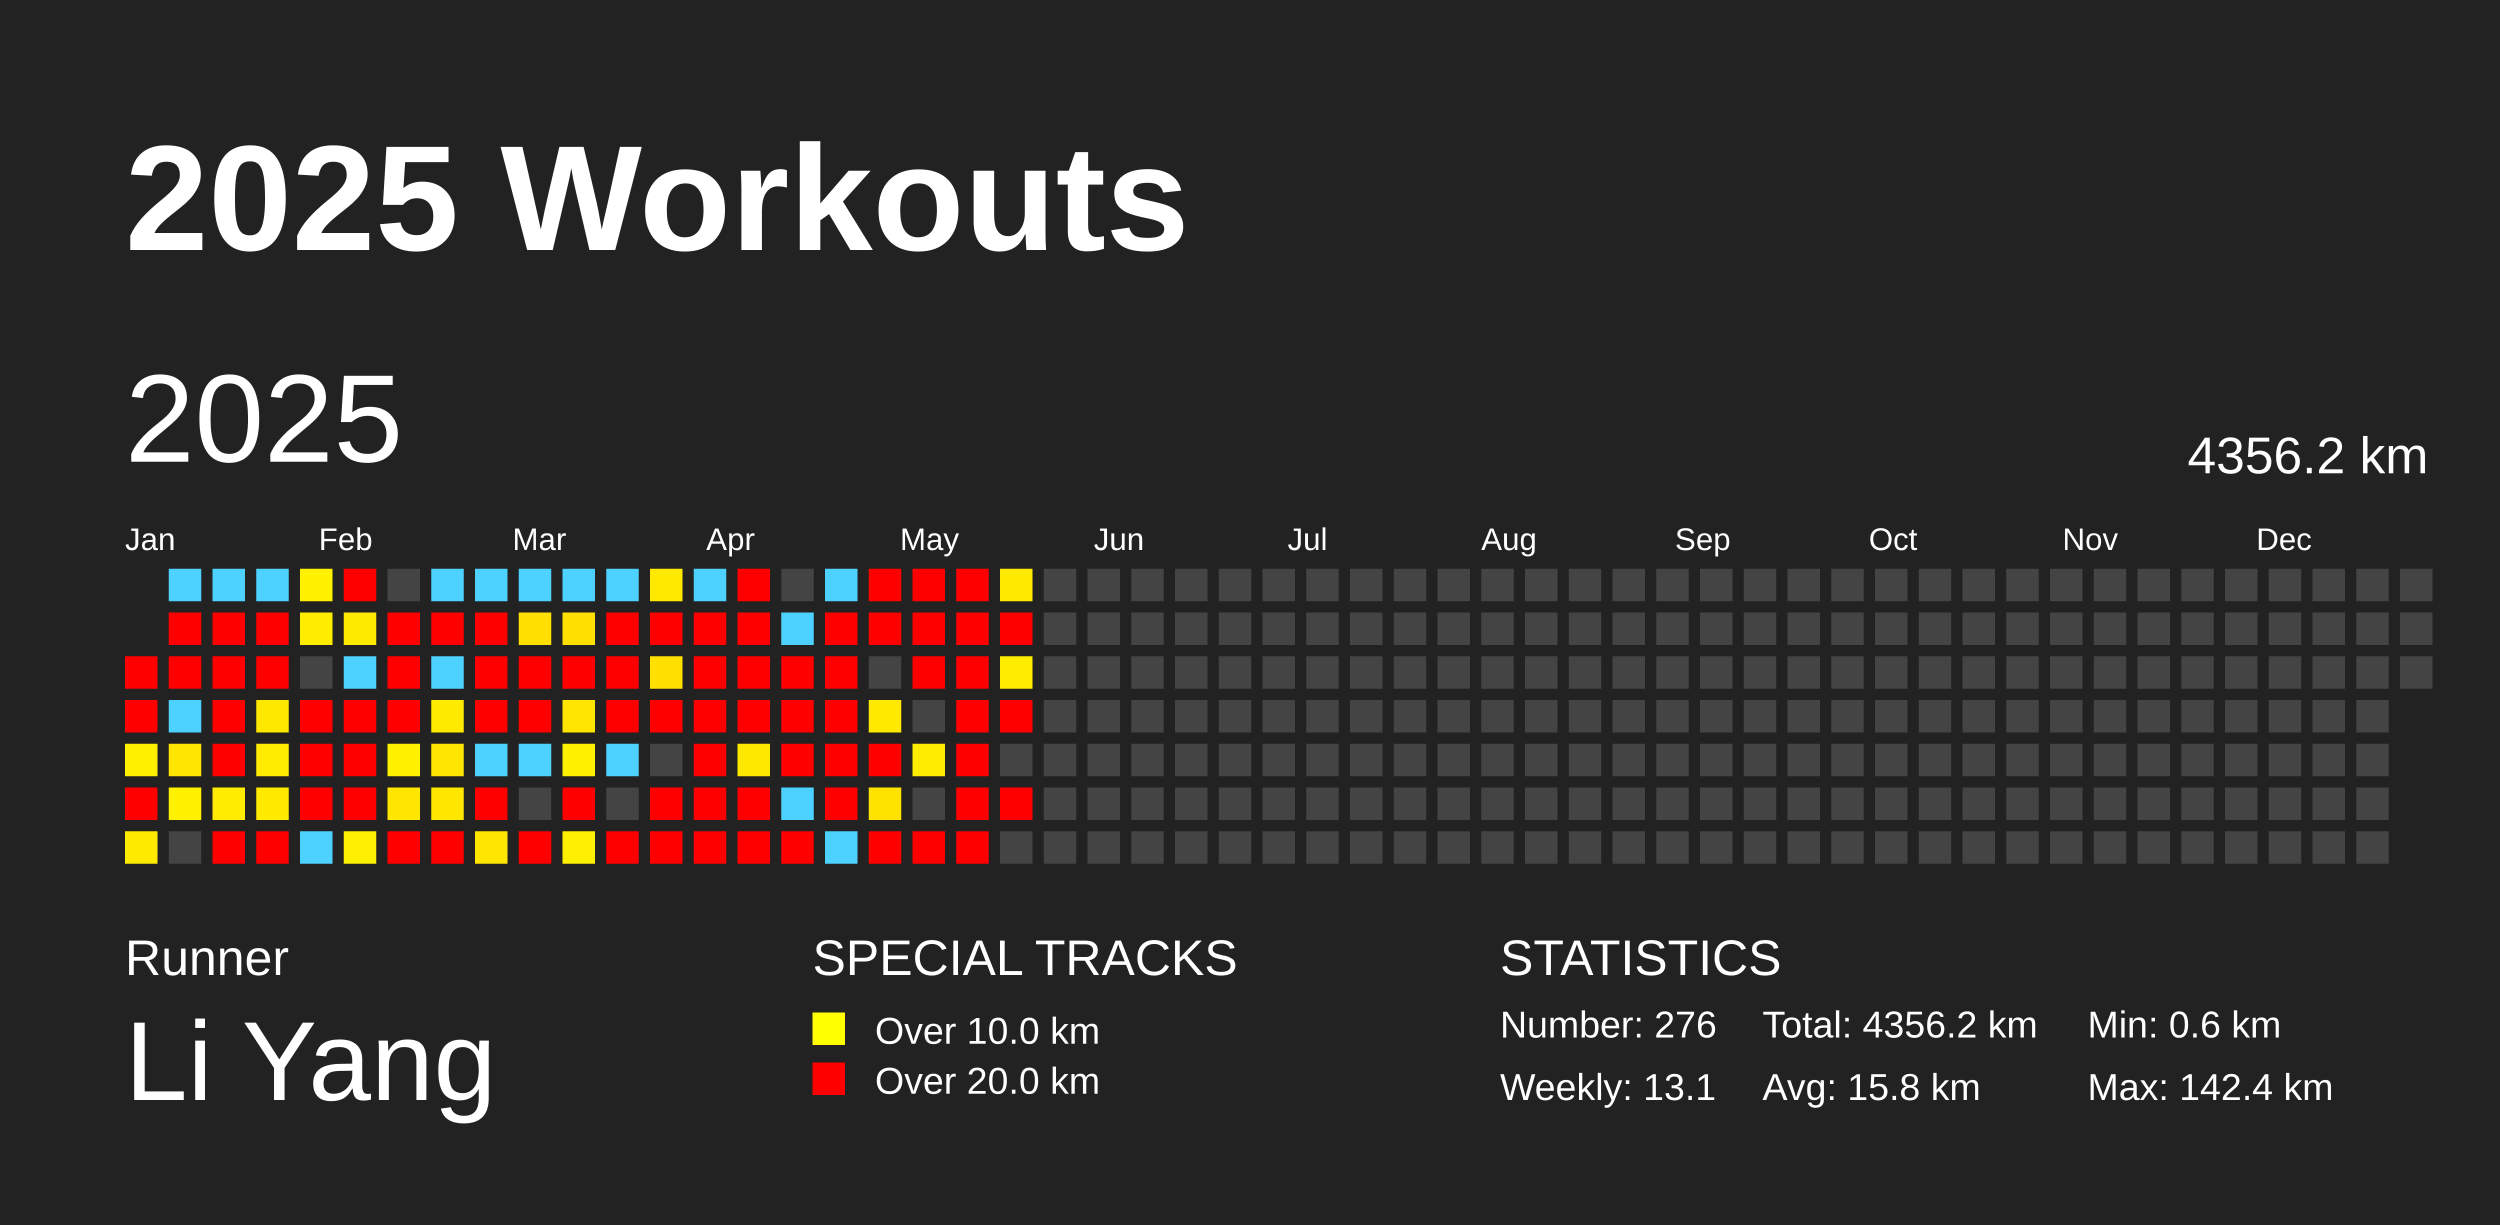
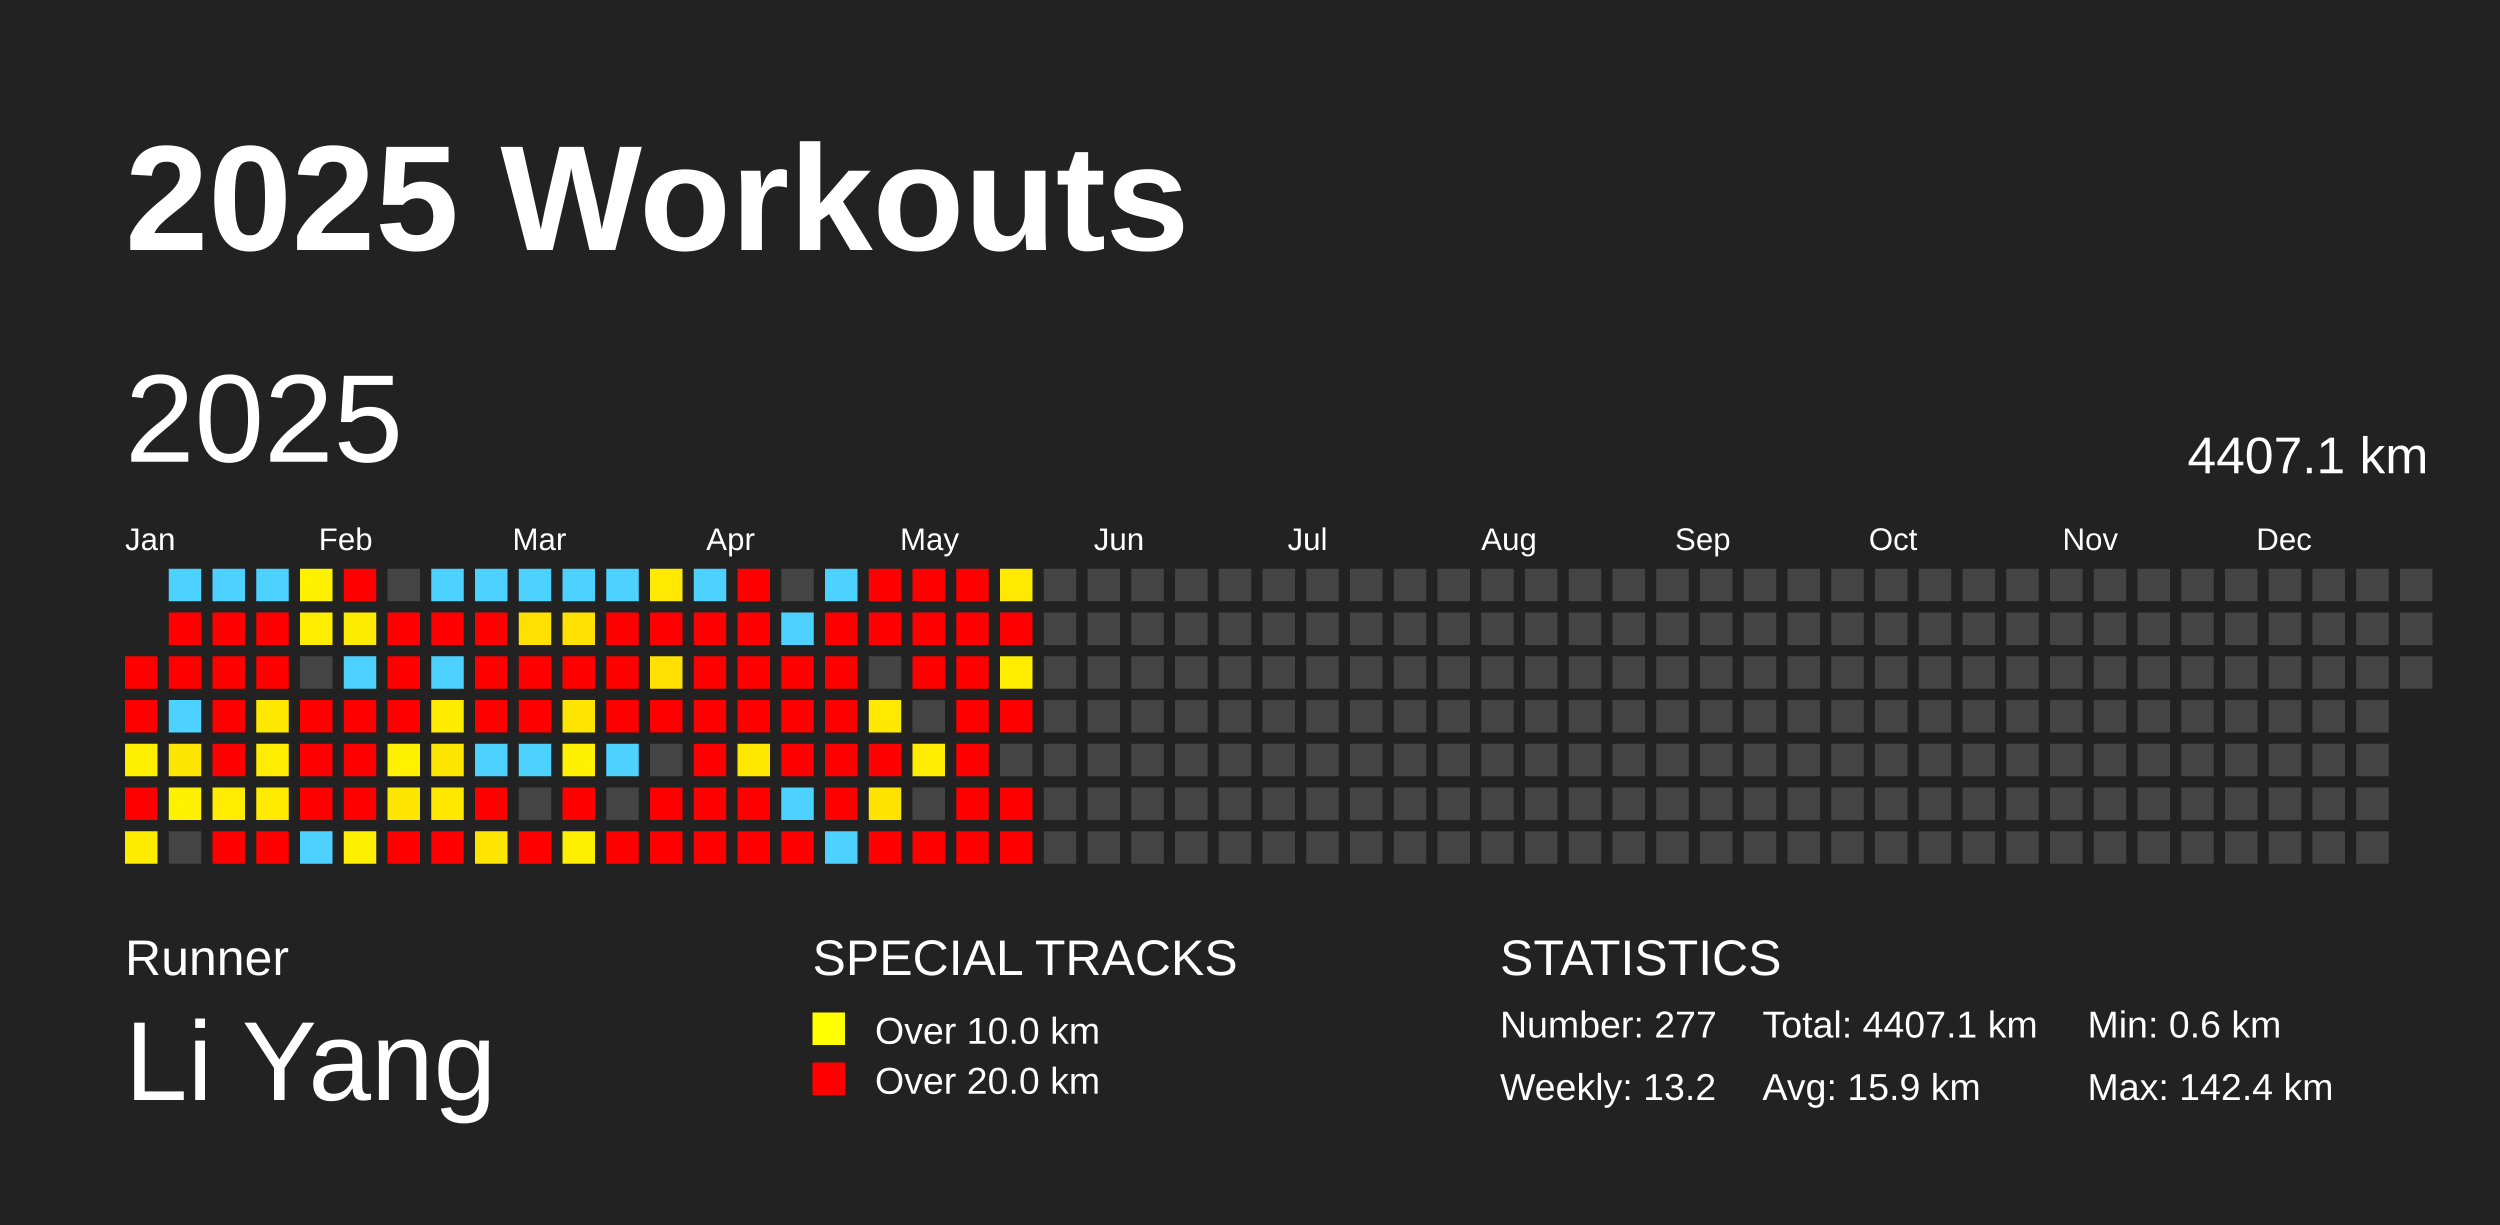
<svg xmlns="http://www.w3.org/2000/svg" baseProfile="full" height="98mm" version="1.1" viewBox="0,0,200,98" width="200mm">
  <defs />
  <rect fill="#222222" height="98" width="200" x="0" y="0" />
  <text fill="#FFFFFF" style="font-size:12px; font-family:Arial; font-weight:bold;" x="10" y="20">2025 Workouts</text>
  <text fill="#FFFFFF" style="font-size:4px; font-family:Arial" x="10" y="78">Runner</text>
  <text fill="#FFFFFF" style="font-size:9px; font-family:Arial" x="10" y="88">Li Yang</text>
  <text fill="#FFFFFF" style="font-size:4px; font-family:Arial" x="65" y="78">SPECIAL TRACKS</text>
  <rect fill="yellow" height="2.6" width="2.6" x="65" y="81" />
  <text fill="#FFFFFF" style="font-size:3px; font-family:Arial" x="70" y="83.5">Over 10.0 km</text>
  <rect fill="red" height="2.6" width="2.6" x="65" y="85" />
  <text fill="#FFFFFF" style="font-size:3px; font-family:Arial" x="70" y="87.5">Over 20.0 km</text>
  <text fill="#FFFFFF" style="font-size:4px; font-family:Arial" x="120" y="78">STATISTICS</text>
-   <text fill="#FFFFFF" style="font-size:3px; font-family:Arial" x="120" y="83">Number: 276</text>
-   <text fill="#FFFFFF" style="font-size:3px; font-family:Arial" x="120" y="88">Weekly: 13.1</text>
-   <text fill="#FFFFFF" style="font-size:3px; font-family:Arial" x="141" y="83">Total: 4356.2 km</text>
-   <text fill="#FFFFFF" style="font-size:3px; font-family:Arial" x="141" y="88">Avg: 15.8 km</text>
+   <text fill="#FFFFFF" style="font-size:3px; font-family:Arial" x="120" y="83">Number: 277</text>
+   <text fill="#FFFFFF" style="font-size:3px; font-family:Arial" x="120" y="88">Weekly: 13.2</text>
+   <text fill="#FFFFFF" style="font-size:3px; font-family:Arial" x="141" y="83">Total: 4407.1 km</text>
+   <text fill="#FFFFFF" style="font-size:3px; font-family:Arial" x="141" y="88">Avg: 15.9 km</text>
  <text fill="#FFFFFF" style="font-size:3px; font-family:Arial" x="167" y="83">Min: 0.6 km</text>
  <text fill="#FFFFFF" style="font-size:3px; font-family:Arial" x="167" y="88">Max: 142.4 km</text>
  <text dominant-baseline="hanging" fill="#FFFFFF" style="font-size:10.0px; font-family:Arial;" x="10" y="30">2025</text>
-   <text dominant-baseline="hanging" fill="#FFFFFF" style="font-size:4.125px; font-family:Arial;" x="175" y="35">4356.2 km</text>
+   <text dominant-baseline="hanging" fill="#FFFFFF" style="font-size:4.125px; font-family:Arial;" x="175" y="35">4407.1 km</text>
  <text fill="#FFFFFF" style="font-size:2.5px; font-family:Arial" x="10.0" y="44">Jan</text>
  <text fill="#FFFFFF" style="font-size:2.5px; font-family:Arial" x="25.5" y="44">Feb</text>
  <text fill="#FFFFFF" style="font-size:2.5px; font-family:Arial" x="41.0" y="44">Mar</text>
  <text fill="#FFFFFF" style="font-size:2.5px; font-family:Arial" x="56.5" y="44">Apr</text>
  <text fill="#FFFFFF" style="font-size:2.5px; font-family:Arial" x="72.0" y="44">May</text>
  <text fill="#FFFFFF" style="font-size:2.5px; font-family:Arial" x="87.5" y="44">Jun</text>
  <text fill="#FFFFFF" style="font-size:2.5px; font-family:Arial" x="103.0" y="44">Jul</text>
  <text fill="#FFFFFF" style="font-size:2.5px; font-family:Arial" x="118.5" y="44">Aug</text>
  <text fill="#FFFFFF" style="font-size:2.5px; font-family:Arial" x="134.0" y="44">Sep</text>
  <text fill="#FFFFFF" style="font-size:2.5px; font-family:Arial" x="149.5" y="44">Oct</text>
  <text fill="#FFFFFF" style="font-size:2.5px; font-family:Arial" x="165.0" y="44">Nov</text>
  <text fill="#FFFFFF" style="font-size:2.5px; font-family:Arial" x="180.5" y="44">Dec</text>
  <rect fill="red" height="2.6" width="2.6" x="10.0" y="52.5" />
  <rect fill="red" height="2.6" width="2.6" x="10.0" y="56.0" />
  <rect fill="#fff000" height="2.6" width="2.6" x="10.0" y="59.5" />
  <rect fill="red" height="2.6" width="2.6" x="10.0" y="63.0" />
  <rect fill="#ffeb00" height="2.6" width="2.6" x="10.0" y="66.5" />
  <rect fill="#4dd2ff" height="2.6" width="2.6" x="13.5" y="45.5" />
  <rect fill="red" height="2.6" width="2.6" x="13.5" y="49.0" />
  <rect fill="red" height="2.6" width="2.6" x="13.5" y="52.5" />
  <rect fill="#4dd2ff" height="2.6" width="2.6" x="13.5" y="56.0" />
  <rect fill="#ffe600" height="2.6" width="2.6" x="13.5" y="59.5" />
  <rect fill="#fff100" height="2.6" width="2.6" x="13.5" y="63.0" />
  <rect fill="#444444" height="2.6" width="2.6" x="13.5" y="66.5" />
  <rect fill="#4dd2ff" height="2.6" width="2.6" x="17.0" y="45.5" />
  <rect fill="red" height="2.6" width="2.6" x="17.0" y="49.0" />
  <rect fill="red" height="2.6" width="2.6" x="17.0" y="52.5" />
  <rect fill="red" height="2.6" width="2.6" x="17.0" y="56.0" />
  <rect fill="red" height="2.6" width="2.6" x="17.0" y="59.5" />
  <rect fill="#ffec00" height="2.6" width="2.6" x="17.0" y="63.0" />
  <rect fill="red" height="2.6" width="2.6" x="17.0" y="66.5" />
  <rect fill="#4dd2ff" height="2.6" width="2.6" x="20.5" y="45.5" />
  <rect fill="red" height="2.6" width="2.6" x="20.5" y="49.0" />
  <rect fill="red" height="2.6" width="2.6" x="20.5" y="52.5" />
  <rect fill="#ffe800" height="2.6" width="2.6" x="20.5" y="56.0" />
  <rect fill="#ffec00" height="2.6" width="2.6" x="20.5" y="59.5" />
  <rect fill="#ffea00" height="2.6" width="2.6" x="20.5" y="63.0" />
  <rect fill="red" height="2.6" width="2.6" x="20.5" y="66.5" />
  <rect fill="#fff100" height="2.6" width="2.6" x="24.0" y="45.5" />
  <rect fill="#ffed00" height="2.6" width="2.6" x="24.0" y="49.0" />
  <rect fill="#444444" height="2.6" width="2.6" x="24.0" y="52.5" />
  <rect fill="red" height="2.6" width="2.6" x="24.0" y="56.0" />
  <rect fill="red" height="2.6" width="2.6" x="24.0" y="59.5" />
  <rect fill="red" height="2.6" width="2.6" x="24.0" y="63.0" />
  <rect fill="#4dd2ff" height="2.6" width="2.6" x="24.0" y="66.5" />
  <rect fill="red" height="2.6" width="2.6" x="27.5" y="45.5" />
  <rect fill="#ffeb00" height="2.6" width="2.6" x="27.5" y="49.0" />
  <rect fill="#4dd2ff" height="2.6" width="2.6" x="27.5" y="52.5" />
  <rect fill="red" height="2.6" width="2.6" x="27.5" y="56.0" />
  <rect fill="red" height="2.6" width="2.6" x="27.5" y="59.5" />
  <rect fill="red" height="2.6" width="2.6" x="27.5" y="63.0" />
  <rect fill="#ffef00" height="2.6" width="2.6" x="27.5" y="66.5" />
  <rect fill="#444444" height="2.6" width="2.6" x="31.0" y="45.5" />
  <rect fill="red" height="2.6" width="2.6" x="31.0" y="49.0" />
  <rect fill="red" height="2.6" width="2.6" x="31.0" y="52.5" />
  <rect fill="red" height="2.6" width="2.6" x="31.0" y="56.0" />
  <rect fill="#fff100" height="2.6" width="2.6" x="31.0" y="59.5" />
  <rect fill="#ffe600" height="2.6" width="2.6" x="31.0" y="63.0" />
  <rect fill="red" height="2.6" width="2.6" x="31.0" y="66.5" />
  <rect fill="#4dd2ff" height="2.6" width="2.6" x="34.5" y="45.5" />
  <rect fill="red" height="2.6" width="2.6" x="34.5" y="49.0" />
  <rect fill="#4dd2ff" height="2.6" width="2.6" x="34.5" y="52.5" />
  <rect fill="#ffeb00" height="2.6" width="2.6" x="34.5" y="56.0" />
  <rect fill="#ffe600" height="2.6" width="2.6" x="34.5" y="59.5" />
  <rect fill="#ffe700" height="2.6" width="2.6" x="34.5" y="63.0" />
  <rect fill="red" height="2.6" width="2.6" x="34.5" y="66.5" />
  <rect fill="#4dd2ff" height="2.6" width="2.6" x="38.0" y="45.5" />
  <rect fill="red" height="2.6" width="2.6" x="38.0" y="49.0" />
  <rect fill="red" height="2.6" width="2.6" x="38.0" y="52.5" />
  <rect fill="red" height="2.6" width="2.6" x="38.0" y="56.0" />
  <rect fill="#4dd2ff" height="2.6" width="2.6" x="38.0" y="59.5" />
  <rect fill="red" height="2.6" width="2.6" x="38.0" y="63.0" />
  <rect fill="#ffe600" height="2.6" width="2.6" x="38.0" y="66.5" />
  <rect fill="#4dd2ff" height="2.6" width="2.6" x="41.5" y="45.5" />
  <rect fill="#ffe000" height="2.6" width="2.6" x="41.5" y="49.0" />
  <rect fill="red" height="2.6" width="2.6" x="41.5" y="52.5" />
  <rect fill="red" height="2.6" width="2.6" x="41.5" y="56.0" />
  <rect fill="#4dd2ff" height="2.6" width="2.6" x="41.5" y="59.5" />
  <rect fill="#444444" height="2.6" width="2.6" x="41.5" y="63.0" />
  <rect fill="red" height="2.6" width="2.6" x="41.5" y="66.5" />
  <rect fill="#4dd2ff" height="2.6" width="2.6" x="45.0" y="45.5" />
  <rect fill="#ffe000" height="2.6" width="2.6" x="45.0" y="49.0" />
  <rect fill="red" height="2.6" width="2.6" x="45.0" y="52.5" />
  <rect fill="#ffe400" height="2.6" width="2.6" x="45.0" y="56.0" />
  <rect fill="#fff100" height="2.6" width="2.6" x="45.0" y="59.5" />
  <rect fill="red" height="2.6" width="2.6" x="45.0" y="63.0" />
  <rect fill="#ffef00" height="2.6" width="2.6" x="45.0" y="66.5" />
  <rect fill="#4dd2ff" height="2.6" width="2.6" x="48.5" y="45.5" />
  <rect fill="red" height="2.6" width="2.6" x="48.5" y="49.0" />
  <rect fill="red" height="2.6" width="2.6" x="48.5" y="52.5" />
  <rect fill="red" height="2.6" width="2.6" x="48.5" y="56.0" />
  <rect fill="#4dd2ff" height="2.6" width="2.6" x="48.5" y="59.5" />
  <rect fill="#444444" height="2.6" width="2.6" x="48.5" y="63.0" />
  <rect fill="red" height="2.6" width="2.6" x="48.5" y="66.5" />
  <rect fill="#ffe900" height="2.6" width="2.6" x="52.0" y="45.5" />
  <rect fill="red" height="2.6" width="2.6" x="52.0" y="49.0" />
  <rect fill="#ffe000" height="2.6" width="2.6" x="52.0" y="52.5" />
  <rect fill="red" height="2.6" width="2.6" x="52.0" y="56.0" />
  <rect fill="#444444" height="2.6" width="2.6" x="52.0" y="59.5" />
  <rect fill="red" height="2.6" width="2.6" x="52.0" y="63.0" />
  <rect fill="red" height="2.6" width="2.6" x="52.0" y="66.5" />
  <rect fill="#4dd2ff" height="2.6" width="2.6" x="55.5" y="45.5" />
  <rect fill="red" height="2.6" width="2.6" x="55.5" y="49.0" />
  <rect fill="red" height="2.6" width="2.6" x="55.5" y="52.5" />
  <rect fill="red" height="2.6" width="2.6" x="55.5" y="56.0" />
  <rect fill="red" height="2.6" width="2.6" x="55.5" y="59.5" />
  <rect fill="red" height="2.6" width="2.6" x="55.5" y="63.0" />
  <rect fill="red" height="2.6" width="2.6" x="55.5" y="66.5" />
  <rect fill="red" height="2.6" width="2.6" x="59.0" y="45.5" />
  <rect fill="red" height="2.6" width="2.6" x="59.0" y="49.0" />
  <rect fill="red" height="2.6" width="2.6" x="59.0" y="52.5" />
  <rect fill="red" height="2.6" width="2.6" x="59.0" y="56.0" />
  <rect fill="#ffe800" height="2.6" width="2.6" x="59.0" y="59.5" />
  <rect fill="red" height="2.6" width="2.6" x="59.0" y="63.0" />
  <rect fill="red" height="2.6" width="2.6" x="59.0" y="66.5" />
  <rect fill="#444444" height="2.6" width="2.6" x="62.5" y="45.5" />
  <rect fill="#4dd2ff" height="2.6" width="2.6" x="62.5" y="49.0" />
  <rect fill="red" height="2.6" width="2.6" x="62.5" y="52.5" />
  <rect fill="red" height="2.6" width="2.6" x="62.5" y="56.0" />
  <rect fill="red" height="2.6" width="2.6" x="62.5" y="59.5" />
  <rect fill="#4dd2ff" height="2.6" width="2.6" x="62.5" y="63.0" />
  <rect fill="red" height="2.6" width="2.6" x="62.5" y="66.5" />
  <rect fill="#4dd2ff" height="2.6" width="2.6" x="66.0" y="45.5" />
  <rect fill="red" height="2.6" width="2.6" x="66.0" y="49.0" />
  <rect fill="red" height="2.6" width="2.6" x="66.0" y="52.5" />
  <rect fill="red" height="2.6" width="2.6" x="66.0" y="56.0" />
  <rect fill="red" height="2.6" width="2.6" x="66.0" y="59.5" />
  <rect fill="red" height="2.6" width="2.6" x="66.0" y="63.0" />
  <rect fill="#4dd2ff" height="2.6" width="2.6" x="66.0" y="66.5" />
  <rect fill="red" height="2.6" width="2.6" x="69.5" y="45.5" />
  <rect fill="red" height="2.6" width="2.6" x="69.5" y="49.0" />
  <rect fill="#444444" height="2.6" width="2.6" x="69.5" y="52.5" />
  <rect fill="#ffe900" height="2.6" width="2.6" x="69.5" y="56.0" />
  <rect fill="red" height="2.6" width="2.6" x="69.5" y="59.5" />
  <rect fill="#ffe300" height="2.6" width="2.6" x="69.5" y="63.0" />
  <rect fill="red" height="2.6" width="2.6" x="69.5" y="66.5" />
  <rect fill="red" height="2.6" width="2.6" x="73.0" y="45.5" />
  <rect fill="red" height="2.6" width="2.6" x="73.0" y="49.0" />
  <rect fill="red" height="2.6" width="2.6" x="73.0" y="52.5" />
  <rect fill="#444444" height="2.6" width="2.6" x="73.0" y="56.0" />
  <rect fill="#ffec00" height="2.6" width="2.6" x="73.0" y="59.5" />
  <rect fill="#444444" height="2.6" width="2.6" x="73.0" y="63.0" />
  <rect fill="red" height="2.6" width="2.6" x="73.0" y="66.5" />
  <rect fill="red" height="2.6" width="2.6" x="76.5" y="45.5" />
  <rect fill="red" height="2.6" width="2.6" x="76.5" y="49.0" />
  <rect fill="red" height="2.6" width="2.6" x="76.5" y="52.5" />
  <rect fill="red" height="2.6" width="2.6" x="76.5" y="56.0" />
  <rect fill="red" height="2.6" width="2.6" x="76.5" y="59.5" />
  <rect fill="red" height="2.6" width="2.6" x="76.5" y="63.0" />
  <rect fill="red" height="2.6" width="2.6" x="76.5" y="66.5" />
  <rect fill="#ffe900" height="2.6" width="2.6" x="80.0" y="45.5" />
  <rect fill="red" height="2.6" width="2.6" x="80.0" y="49.0" />
  <rect fill="#ffed00" height="2.6" width="2.6" x="80.0" y="52.5" />
  <rect fill="red" height="2.6" width="2.6" x="80.0" y="56.0" />
  <rect fill="#444444" height="2.6" width="2.6" x="80.0" y="59.5" />
  <rect fill="red" height="2.6" width="2.6" x="80.0" y="63.0" />
-   <rect fill="#444444" height="2.6" width="2.6" x="80.0" y="66.5" />
+   <rect fill="red" height="2.6" width="2.6" x="80.0" y="66.5" />
  <rect fill="#444444" height="2.6" width="2.6" x="83.5" y="45.5" />
  <rect fill="#444444" height="2.6" width="2.6" x="83.5" y="49.0" />
  <rect fill="#444444" height="2.6" width="2.6" x="83.5" y="52.5" />
  <rect fill="#444444" height="2.6" width="2.6" x="83.5" y="56.0" />
  <rect fill="#444444" height="2.6" width="2.6" x="83.5" y="59.5" />
  <rect fill="#444444" height="2.6" width="2.6" x="83.5" y="63.0" />
  <rect fill="#444444" height="2.6" width="2.6" x="83.5" y="66.5" />
  <rect fill="#444444" height="2.6" width="2.6" x="87.0" y="45.5" />
  <rect fill="#444444" height="2.6" width="2.6" x="87.0" y="49.0" />
  <rect fill="#444444" height="2.6" width="2.6" x="87.0" y="52.5" />
  <rect fill="#444444" height="2.6" width="2.6" x="87.0" y="56.0" />
  <rect fill="#444444" height="2.6" width="2.6" x="87.0" y="59.5" />
  <rect fill="#444444" height="2.6" width="2.6" x="87.0" y="63.0" />
  <rect fill="#444444" height="2.6" width="2.6" x="87.0" y="66.5" />
  <rect fill="#444444" height="2.6" width="2.6" x="90.5" y="45.5" />
  <rect fill="#444444" height="2.6" width="2.6" x="90.5" y="49.0" />
  <rect fill="#444444" height="2.6" width="2.6" x="90.5" y="52.5" />
  <rect fill="#444444" height="2.6" width="2.6" x="90.5" y="56.0" />
  <rect fill="#444444" height="2.6" width="2.6" x="90.5" y="59.5" />
  <rect fill="#444444" height="2.6" width="2.6" x="90.5" y="63.0" />
  <rect fill="#444444" height="2.6" width="2.6" x="90.5" y="66.5" />
  <rect fill="#444444" height="2.6" width="2.6" x="94.0" y="45.5" />
  <rect fill="#444444" height="2.6" width="2.6" x="94.0" y="49.0" />
  <rect fill="#444444" height="2.6" width="2.6" x="94.0" y="52.5" />
  <rect fill="#444444" height="2.6" width="2.6" x="94.0" y="56.0" />
  <rect fill="#444444" height="2.6" width="2.6" x="94.0" y="59.5" />
  <rect fill="#444444" height="2.6" width="2.6" x="94.0" y="63.0" />
  <rect fill="#444444" height="2.6" width="2.6" x="94.0" y="66.5" />
  <rect fill="#444444" height="2.6" width="2.6" x="97.5" y="45.5" />
  <rect fill="#444444" height="2.6" width="2.6" x="97.5" y="49.0" />
  <rect fill="#444444" height="2.6" width="2.6" x="97.5" y="52.5" />
  <rect fill="#444444" height="2.6" width="2.6" x="97.5" y="56.0" />
  <rect fill="#444444" height="2.6" width="2.6" x="97.5" y="59.5" />
  <rect fill="#444444" height="2.6" width="2.6" x="97.5" y="63.0" />
  <rect fill="#444444" height="2.6" width="2.6" x="97.5" y="66.5" />
  <rect fill="#444444" height="2.6" width="2.6" x="101.0" y="45.5" />
  <rect fill="#444444" height="2.6" width="2.6" x="101.0" y="49.0" />
  <rect fill="#444444" height="2.6" width="2.6" x="101.0" y="52.5" />
  <rect fill="#444444" height="2.6" width="2.6" x="101.0" y="56.0" />
  <rect fill="#444444" height="2.6" width="2.6" x="101.0" y="59.5" />
  <rect fill="#444444" height="2.6" width="2.6" x="101.0" y="63.0" />
  <rect fill="#444444" height="2.6" width="2.6" x="101.0" y="66.5" />
  <rect fill="#444444" height="2.6" width="2.6" x="104.5" y="45.5" />
  <rect fill="#444444" height="2.6" width="2.6" x="104.5" y="49.0" />
  <rect fill="#444444" height="2.6" width="2.6" x="104.5" y="52.5" />
  <rect fill="#444444" height="2.6" width="2.6" x="104.5" y="56.0" />
  <rect fill="#444444" height="2.6" width="2.6" x="104.5" y="59.5" />
  <rect fill="#444444" height="2.6" width="2.6" x="104.5" y="63.0" />
  <rect fill="#444444" height="2.6" width="2.6" x="104.5" y="66.5" />
  <rect fill="#444444" height="2.6" width="2.6" x="108.0" y="45.5" />
  <rect fill="#444444" height="2.6" width="2.6" x="108.0" y="49.0" />
  <rect fill="#444444" height="2.6" width="2.6" x="108.0" y="52.5" />
  <rect fill="#444444" height="2.6" width="2.6" x="108.0" y="56.0" />
  <rect fill="#444444" height="2.6" width="2.6" x="108.0" y="59.5" />
  <rect fill="#444444" height="2.6" width="2.6" x="108.0" y="63.0" />
  <rect fill="#444444" height="2.6" width="2.6" x="108.0" y="66.5" />
  <rect fill="#444444" height="2.6" width="2.6" x="111.5" y="45.5" />
  <rect fill="#444444" height="2.6" width="2.6" x="111.5" y="49.0" />
  <rect fill="#444444" height="2.6" width="2.6" x="111.5" y="52.5" />
  <rect fill="#444444" height="2.6" width="2.6" x="111.5" y="56.0" />
  <rect fill="#444444" height="2.6" width="2.6" x="111.5" y="59.5" />
  <rect fill="#444444" height="2.6" width="2.6" x="111.5" y="63.0" />
  <rect fill="#444444" height="2.6" width="2.6" x="111.5" y="66.5" />
  <rect fill="#444444" height="2.6" width="2.6" x="115.0" y="45.5" />
  <rect fill="#444444" height="2.6" width="2.6" x="115.0" y="49.0" />
  <rect fill="#444444" height="2.6" width="2.6" x="115.0" y="52.5" />
  <rect fill="#444444" height="2.6" width="2.6" x="115.0" y="56.0" />
  <rect fill="#444444" height="2.6" width="2.6" x="115.0" y="59.5" />
  <rect fill="#444444" height="2.6" width="2.6" x="115.0" y="63.0" />
  <rect fill="#444444" height="2.6" width="2.6" x="115.0" y="66.5" />
  <rect fill="#444444" height="2.6" width="2.6" x="118.5" y="45.5" />
  <rect fill="#444444" height="2.6" width="2.6" x="118.5" y="49.0" />
  <rect fill="#444444" height="2.6" width="2.6" x="118.5" y="52.5" />
  <rect fill="#444444" height="2.6" width="2.6" x="118.5" y="56.0" />
  <rect fill="#444444" height="2.6" width="2.6" x="118.5" y="59.5" />
  <rect fill="#444444" height="2.6" width="2.6" x="118.5" y="63.0" />
  <rect fill="#444444" height="2.6" width="2.6" x="118.5" y="66.5" />
  <rect fill="#444444" height="2.6" width="2.6" x="122.0" y="45.5" />
  <rect fill="#444444" height="2.6" width="2.6" x="122.0" y="49.0" />
  <rect fill="#444444" height="2.6" width="2.6" x="122.0" y="52.5" />
  <rect fill="#444444" height="2.6" width="2.6" x="122.0" y="56.0" />
  <rect fill="#444444" height="2.6" width="2.6" x="122.0" y="59.5" />
  <rect fill="#444444" height="2.6" width="2.6" x="122.0" y="63.0" />
  <rect fill="#444444" height="2.6" width="2.6" x="122.0" y="66.5" />
  <rect fill="#444444" height="2.6" width="2.6" x="125.5" y="45.5" />
  <rect fill="#444444" height="2.6" width="2.6" x="125.5" y="49.0" />
  <rect fill="#444444" height="2.6" width="2.6" x="125.5" y="52.5" />
  <rect fill="#444444" height="2.6" width="2.6" x="125.5" y="56.0" />
  <rect fill="#444444" height="2.6" width="2.6" x="125.5" y="59.5" />
  <rect fill="#444444" height="2.6" width="2.6" x="125.5" y="63.0" />
  <rect fill="#444444" height="2.6" width="2.6" x="125.5" y="66.5" />
  <rect fill="#444444" height="2.6" width="2.6" x="129.0" y="45.5" />
  <rect fill="#444444" height="2.6" width="2.6" x="129.0" y="49.0" />
  <rect fill="#444444" height="2.6" width="2.6" x="129.0" y="52.5" />
  <rect fill="#444444" height="2.6" width="2.6" x="129.0" y="56.0" />
  <rect fill="#444444" height="2.6" width="2.6" x="129.0" y="59.5" />
  <rect fill="#444444" height="2.6" width="2.6" x="129.0" y="63.0" />
  <rect fill="#444444" height="2.6" width="2.6" x="129.0" y="66.5" />
  <rect fill="#444444" height="2.6" width="2.6" x="132.5" y="45.5" />
  <rect fill="#444444" height="2.6" width="2.6" x="132.5" y="49.0" />
  <rect fill="#444444" height="2.6" width="2.6" x="132.5" y="52.5" />
  <rect fill="#444444" height="2.6" width="2.6" x="132.5" y="56.0" />
  <rect fill="#444444" height="2.6" width="2.6" x="132.5" y="59.5" />
  <rect fill="#444444" height="2.6" width="2.6" x="132.5" y="63.0" />
  <rect fill="#444444" height="2.6" width="2.6" x="132.5" y="66.5" />
  <rect fill="#444444" height="2.6" width="2.6" x="136.0" y="45.5" />
  <rect fill="#444444" height="2.6" width="2.6" x="136.0" y="49.0" />
  <rect fill="#444444" height="2.6" width="2.6" x="136.0" y="52.5" />
  <rect fill="#444444" height="2.6" width="2.6" x="136.0" y="56.0" />
  <rect fill="#444444" height="2.6" width="2.6" x="136.0" y="59.5" />
  <rect fill="#444444" height="2.6" width="2.6" x="136.0" y="63.0" />
  <rect fill="#444444" height="2.6" width="2.6" x="136.0" y="66.5" />
  <rect fill="#444444" height="2.6" width="2.6" x="139.5" y="45.5" />
  <rect fill="#444444" height="2.6" width="2.6" x="139.5" y="49.0" />
  <rect fill="#444444" height="2.6" width="2.6" x="139.5" y="52.5" />
  <rect fill="#444444" height="2.6" width="2.6" x="139.5" y="56.0" />
  <rect fill="#444444" height="2.6" width="2.6" x="139.5" y="59.5" />
  <rect fill="#444444" height="2.6" width="2.6" x="139.5" y="63.0" />
  <rect fill="#444444" height="2.6" width="2.6" x="139.5" y="66.5" />
  <rect fill="#444444" height="2.6" width="2.6" x="143.0" y="45.5" />
  <rect fill="#444444" height="2.6" width="2.6" x="143.0" y="49.0" />
  <rect fill="#444444" height="2.6" width="2.6" x="143.0" y="52.5" />
  <rect fill="#444444" height="2.6" width="2.6" x="143.0" y="56.0" />
  <rect fill="#444444" height="2.6" width="2.6" x="143.0" y="59.5" />
  <rect fill="#444444" height="2.6" width="2.6" x="143.0" y="63.0" />
  <rect fill="#444444" height="2.6" width="2.6" x="143.0" y="66.5" />
  <rect fill="#444444" height="2.6" width="2.6" x="146.5" y="45.5" />
  <rect fill="#444444" height="2.6" width="2.6" x="146.5" y="49.0" />
  <rect fill="#444444" height="2.6" width="2.6" x="146.5" y="52.5" />
  <rect fill="#444444" height="2.6" width="2.6" x="146.5" y="56.0" />
  <rect fill="#444444" height="2.6" width="2.6" x="146.5" y="59.5" />
  <rect fill="#444444" height="2.6" width="2.6" x="146.5" y="63.0" />
  <rect fill="#444444" height="2.6" width="2.6" x="146.5" y="66.5" />
  <rect fill="#444444" height="2.6" width="2.6" x="150.0" y="45.5" />
  <rect fill="#444444" height="2.6" width="2.6" x="150.0" y="49.0" />
  <rect fill="#444444" height="2.6" width="2.6" x="150.0" y="52.5" />
  <rect fill="#444444" height="2.6" width="2.6" x="150.0" y="56.0" />
  <rect fill="#444444" height="2.6" width="2.6" x="150.0" y="59.5" />
  <rect fill="#444444" height="2.6" width="2.6" x="150.0" y="63.0" />
  <rect fill="#444444" height="2.6" width="2.6" x="150.0" y="66.5" />
  <rect fill="#444444" height="2.6" width="2.6" x="153.5" y="45.5" />
  <rect fill="#444444" height="2.6" width="2.6" x="153.5" y="49.0" />
  <rect fill="#444444" height="2.6" width="2.6" x="153.5" y="52.5" />
  <rect fill="#444444" height="2.6" width="2.6" x="153.5" y="56.0" />
  <rect fill="#444444" height="2.6" width="2.6" x="153.5" y="59.5" />
  <rect fill="#444444" height="2.6" width="2.6" x="153.5" y="63.0" />
  <rect fill="#444444" height="2.6" width="2.6" x="153.5" y="66.5" />
  <rect fill="#444444" height="2.6" width="2.6" x="157.0" y="45.5" />
  <rect fill="#444444" height="2.6" width="2.6" x="157.0" y="49.0" />
  <rect fill="#444444" height="2.6" width="2.6" x="157.0" y="52.5" />
  <rect fill="#444444" height="2.6" width="2.6" x="157.0" y="56.0" />
  <rect fill="#444444" height="2.6" width="2.6" x="157.0" y="59.5" />
  <rect fill="#444444" height="2.6" width="2.6" x="157.0" y="63.0" />
  <rect fill="#444444" height="2.6" width="2.6" x="157.0" y="66.5" />
  <rect fill="#444444" height="2.6" width="2.6" x="160.5" y="45.5" />
  <rect fill="#444444" height="2.6" width="2.6" x="160.5" y="49.0" />
  <rect fill="#444444" height="2.6" width="2.6" x="160.5" y="52.5" />
  <rect fill="#444444" height="2.6" width="2.6" x="160.5" y="56.0" />
  <rect fill="#444444" height="2.6" width="2.6" x="160.5" y="59.5" />
  <rect fill="#444444" height="2.6" width="2.6" x="160.5" y="63.0" />
  <rect fill="#444444" height="2.6" width="2.6" x="160.5" y="66.5" />
  <rect fill="#444444" height="2.6" width="2.6" x="164.0" y="45.5" />
  <rect fill="#444444" height="2.6" width="2.6" x="164.0" y="49.0" />
  <rect fill="#444444" height="2.6" width="2.6" x="164.0" y="52.5" />
  <rect fill="#444444" height="2.6" width="2.6" x="164.0" y="56.0" />
  <rect fill="#444444" height="2.6" width="2.6" x="164.0" y="59.5" />
  <rect fill="#444444" height="2.6" width="2.6" x="164.0" y="63.0" />
  <rect fill="#444444" height="2.6" width="2.6" x="164.0" y="66.5" />
  <rect fill="#444444" height="2.6" width="2.6" x="167.5" y="45.5" />
  <rect fill="#444444" height="2.6" width="2.6" x="167.5" y="49.0" />
  <rect fill="#444444" height="2.6" width="2.6" x="167.5" y="52.5" />
  <rect fill="#444444" height="2.6" width="2.6" x="167.5" y="56.0" />
  <rect fill="#444444" height="2.6" width="2.6" x="167.5" y="59.5" />
  <rect fill="#444444" height="2.6" width="2.6" x="167.5" y="63.0" />
  <rect fill="#444444" height="2.6" width="2.6" x="167.5" y="66.5" />
  <rect fill="#444444" height="2.6" width="2.6" x="171.0" y="45.5" />
  <rect fill="#444444" height="2.6" width="2.6" x="171.0" y="49.0" />
  <rect fill="#444444" height="2.6" width="2.6" x="171.0" y="52.5" />
  <rect fill="#444444" height="2.6" width="2.6" x="171.0" y="56.0" />
  <rect fill="#444444" height="2.6" width="2.6" x="171.0" y="59.5" />
  <rect fill="#444444" height="2.6" width="2.6" x="171.0" y="63.0" />
  <rect fill="#444444" height="2.6" width="2.6" x="171.0" y="66.5" />
  <rect fill="#444444" height="2.6" width="2.6" x="174.5" y="45.5" />
  <rect fill="#444444" height="2.6" width="2.6" x="174.5" y="49.0" />
  <rect fill="#444444" height="2.6" width="2.6" x="174.5" y="52.5" />
  <rect fill="#444444" height="2.6" width="2.6" x="174.5" y="56.0" />
  <rect fill="#444444" height="2.6" width="2.6" x="174.5" y="59.5" />
  <rect fill="#444444" height="2.6" width="2.6" x="174.5" y="63.0" />
  <rect fill="#444444" height="2.6" width="2.6" x="174.5" y="66.5" />
  <rect fill="#444444" height="2.6" width="2.6" x="178.0" y="45.5" />
  <rect fill="#444444" height="2.6" width="2.6" x="178.0" y="49.0" />
  <rect fill="#444444" height="2.6" width="2.6" x="178.0" y="52.5" />
  <rect fill="#444444" height="2.6" width="2.6" x="178.0" y="56.0" />
  <rect fill="#444444" height="2.6" width="2.6" x="178.0" y="59.5" />
  <rect fill="#444444" height="2.6" width="2.6" x="178.0" y="63.0" />
  <rect fill="#444444" height="2.6" width="2.6" x="178.0" y="66.5" />
  <rect fill="#444444" height="2.6" width="2.6" x="181.5" y="45.5" />
  <rect fill="#444444" height="2.6" width="2.6" x="181.5" y="49.0" />
  <rect fill="#444444" height="2.6" width="2.6" x="181.5" y="52.5" />
  <rect fill="#444444" height="2.6" width="2.6" x="181.5" y="56.0" />
  <rect fill="#444444" height="2.6" width="2.6" x="181.5" y="59.5" />
  <rect fill="#444444" height="2.6" width="2.6" x="181.5" y="63.0" />
  <rect fill="#444444" height="2.6" width="2.6" x="181.5" y="66.5" />
  <rect fill="#444444" height="2.6" width="2.6" x="185.0" y="45.5" />
  <rect fill="#444444" height="2.6" width="2.6" x="185.0" y="49.0" />
  <rect fill="#444444" height="2.6" width="2.6" x="185.0" y="52.5" />
  <rect fill="#444444" height="2.6" width="2.6" x="185.0" y="56.0" />
  <rect fill="#444444" height="2.6" width="2.6" x="185.0" y="59.5" />
  <rect fill="#444444" height="2.6" width="2.6" x="185.0" y="63.0" />
  <rect fill="#444444" height="2.6" width="2.6" x="185.0" y="66.5" />
  <rect fill="#444444" height="2.6" width="2.6" x="188.5" y="45.5" />
  <rect fill="#444444" height="2.6" width="2.6" x="188.5" y="49.0" />
  <rect fill="#444444" height="2.6" width="2.6" x="188.5" y="52.5" />
  <rect fill="#444444" height="2.6" width="2.6" x="188.5" y="56.0" />
  <rect fill="#444444" height="2.6" width="2.6" x="188.5" y="59.5" />
  <rect fill="#444444" height="2.6" width="2.6" x="188.5" y="63.0" />
  <rect fill="#444444" height="2.6" width="2.6" x="188.5" y="66.5" />
  <rect fill="#444444" height="2.6" width="2.6" x="192.0" y="45.5" />
  <rect fill="#444444" height="2.6" width="2.6" x="192.0" y="49.0" />
  <rect fill="#444444" height="2.6" width="2.6" x="192.0" y="52.5" />
</svg>
